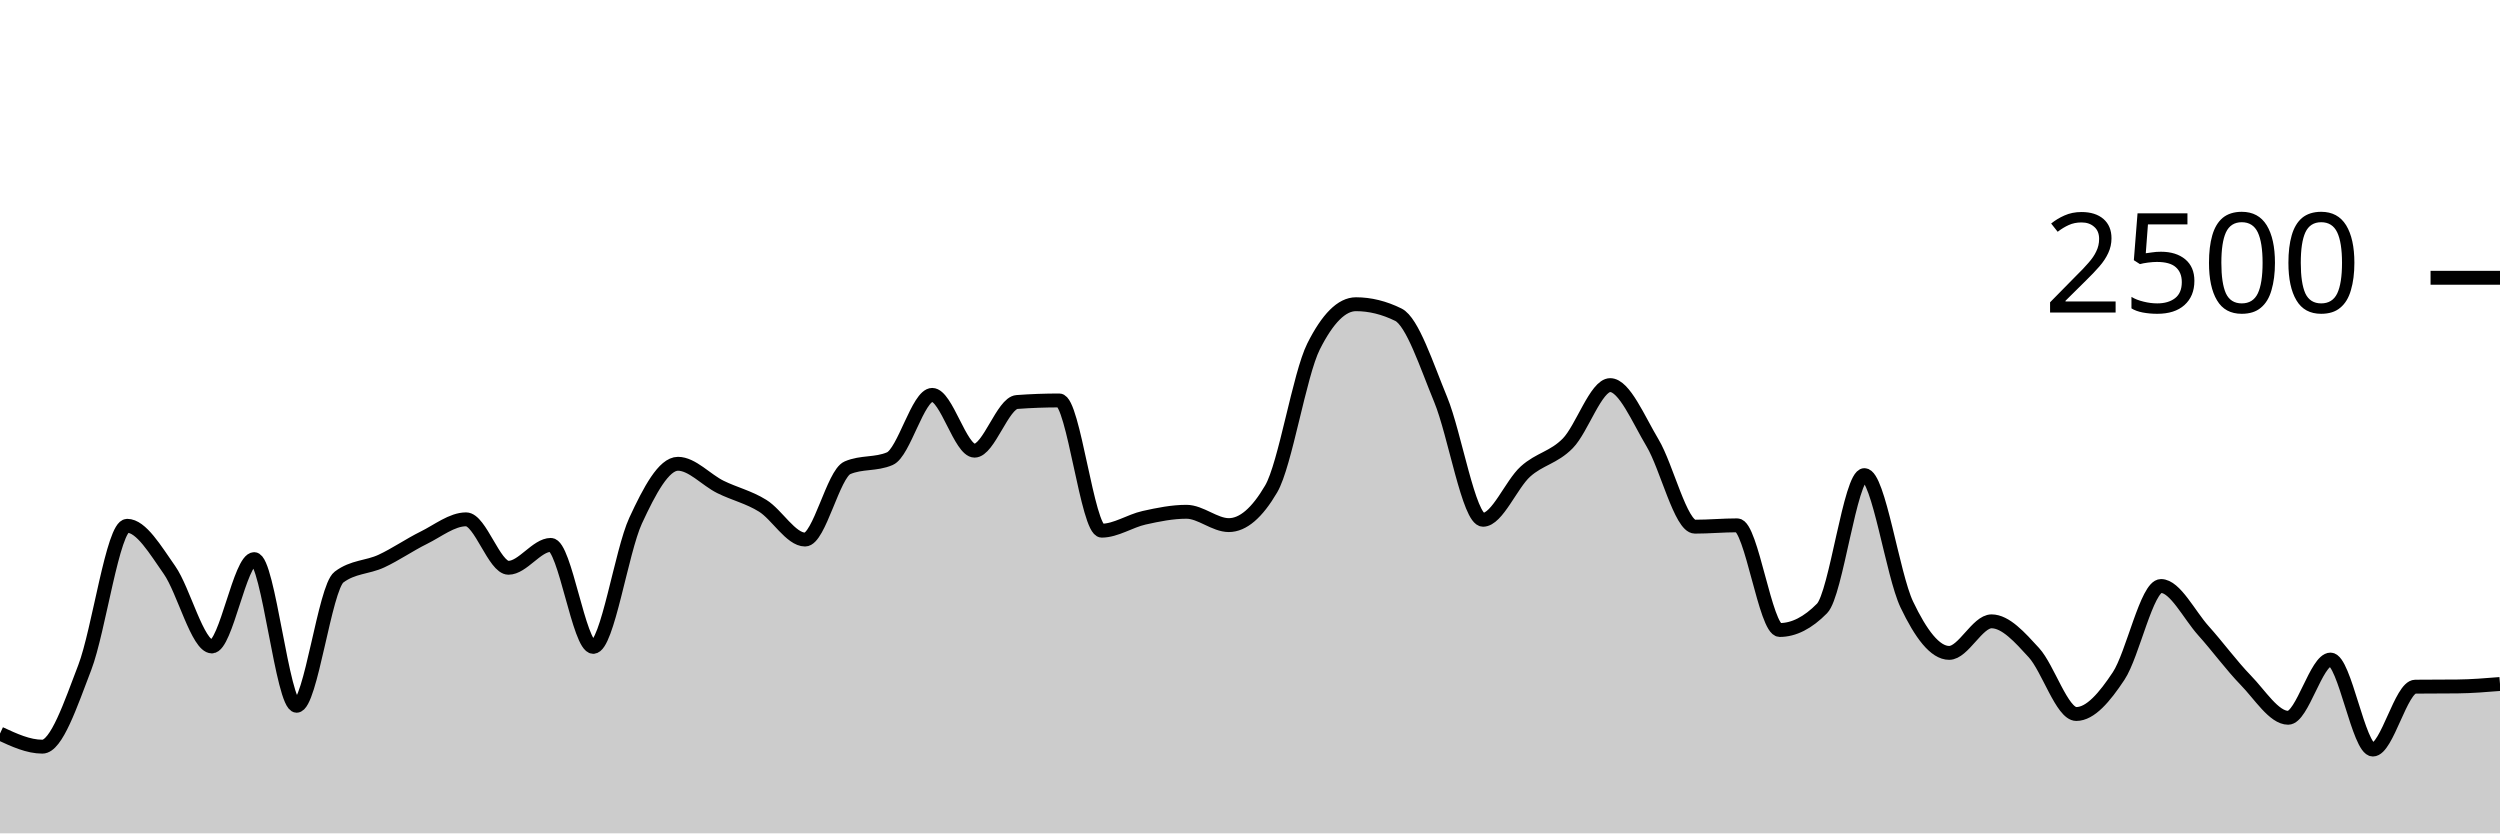
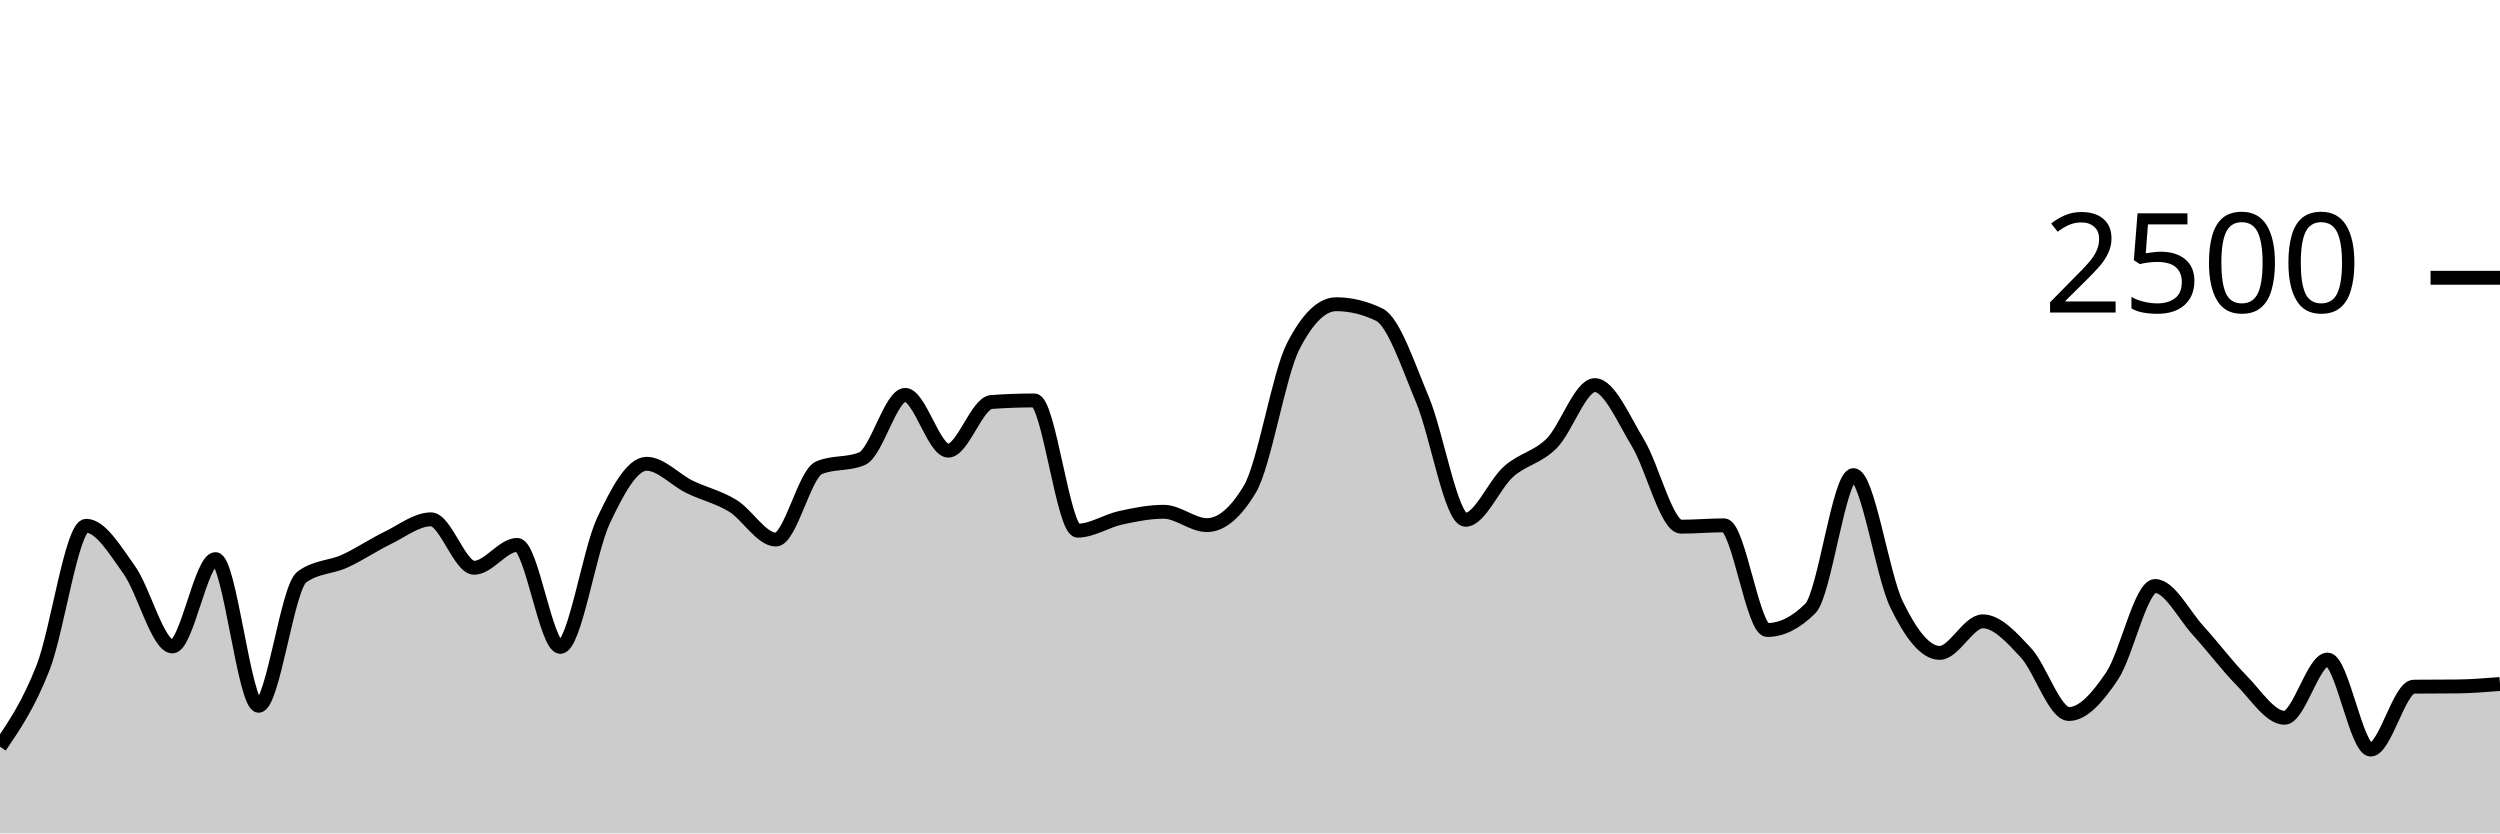
<svg xmlns="http://www.w3.org/2000/svg" viewBox="0 0 180 60">
  <g transform="translate(0,20)">
-     <path class="area" fill="rgba(0, 0, 0, 0.2)" d="M0,32.816C1.017,33.288,2.034,33.76,3.051,33.76C4.068,33.76,5.085,30.715,6.102,28.064C7.119,25.413,8.136,17.856,9.153,17.856C10.169,17.856,11.186,19.592,12.203,21.04C13.22,22.488,14.237,26.544,15.254,26.544C16.271,26.544,17.288,20.256,18.305,20.256C19.322,20.256,20.339,30.816,21.356,30.816C22.373,30.816,23.39,22.32,24.407,21.552C25.424,20.784,26.441,20.872,27.458,20.4C28.475,19.928,29.492,19.221,30.508,18.72C31.525,18.219,32.542,17.392,33.559,17.392C34.576,17.392,35.593,20.88,36.61,20.88C37.627,20.88,38.644,19.232,39.661,19.232C40.678,19.232,41.695,26.576,42.712,26.576C43.729,26.576,44.746,19.685,45.763,17.488C46.78,15.291,47.797,13.392,48.814,13.392C49.831,13.392,50.847,14.552,51.864,15.056C52.881,15.56,53.898,15.784,54.915,16.416C55.932,17.048,56.949,18.848,57.966,18.848C58.983,18.848,60,14.117,61.017,13.68C62.034,13.243,63.051,13.461,64.068,13.024C65.085,12.587,66.102,8.432,67.119,8.432C68.136,8.432,69.153,12.448,70.169,12.448C71.186,12.448,72.203,9.019,73.22,8.944C74.237,8.869,75.254,8.832,76.271,8.832C77.288,8.832,78.305,18.208,79.322,18.208C80.339,18.208,81.356,17.507,82.373,17.28C83.39,17.053,84.407,16.848,85.424,16.848C86.441,16.848,87.458,17.808,88.475,17.808C89.492,17.808,90.508,16.939,91.525,15.2C92.542,13.461,93.559,6.971,94.576,4.944C95.593,2.917,96.61,1.904,97.627,1.904C98.644,1.904,99.661,2.155,100.678,2.656C101.695,3.157,102.712,6.307,103.729,8.768C104.746,11.229,105.763,17.424,106.78,17.424C107.797,17.424,108.814,14.869,109.831,13.952C110.847,13.035,111.864,12.957,112.881,11.92C113.898,10.883,114.915,7.728,115.932,7.728C116.949,7.728,117.966,10.189,118.983,11.888C120,13.587,121.017,17.92,122.034,17.92C123.051,17.92,124.068,17.824,125.085,17.824C126.102,17.824,127.119,25.36,128.136,25.36C129.153,25.36,130.169,24.843,131.186,23.808C132.203,22.773,133.22,14.208,134.237,14.208C135.254,14.208,136.271,21.387,137.288,23.52C138.305,25.653,139.322,27.008,140.339,27.008C141.356,27.008,142.373,24.736,143.39,24.736C144.407,24.736,145.424,25.88,146.441,26.992C147.458,28.104,148.475,31.408,149.492,31.408C150.508,31.408,151.525,30.208,152.542,28.672C153.559,27.136,154.576,22.192,155.593,22.192C156.61,22.192,157.627,24.277,158.644,25.408C159.661,26.539,160.678,27.931,161.695,28.976C162.712,30.021,163.729,31.68,164.746,31.68C165.763,31.68,166.78,27.488,167.797,27.488C168.814,27.488,169.831,33.968,170.847,33.968C171.864,33.968,172.881,29.451,173.898,29.44C174.915,29.429,175.932,29.435,176.949,29.424C177.966,29.413,178.983,29.331,180,29.248L180,40C178.983,40,177.966,40,176.949,40C175.932,40,174.915,40,173.898,40C172.881,40,171.864,40,170.847,40C169.831,40,168.814,40,167.797,40C166.78,40,165.763,40,164.746,40C163.729,40,162.712,40,161.695,40C160.678,40,159.661,40,158.644,40C157.627,40,156.61,40,155.593,40C154.576,40,153.559,40,152.542,40C151.525,40,150.508,40,149.492,40C148.475,40,147.458,40,146.441,40C145.424,40,144.407,40,143.39,40C142.373,40,141.356,40,140.339,40C139.322,40,138.305,40,137.288,40C136.271,40,135.254,40,134.237,40C133.22,40,132.203,40,131.186,40C130.169,40,129.153,40,128.136,40C127.119,40,126.102,40,125.085,40C124.068,40,123.051,40,122.034,40C121.017,40,120,40,118.983,40C117.966,40,116.949,40,115.932,40C114.915,40,113.898,40,112.881,40C111.864,40,110.847,40,109.831,40C108.814,40,107.797,40,106.78,40C105.763,40,104.746,40,103.729,40C102.712,40,101.695,40,100.678,40C99.661,40,98.644,40,97.627,40C96.61,40,95.593,40,94.576,40C93.559,40,92.542,40,91.525,40C90.508,40,89.492,40,88.475,40C87.458,40,86.441,40,85.424,40C84.407,40,83.39,40,82.373,40C81.356,40,80.339,40,79.322,40C78.305,40,77.288,40,76.271,40C75.254,40,74.237,40,73.22,40C72.203,40,71.186,40,70.169,40C69.153,40,68.136,40,67.119,40C66.102,40,65.085,40,64.068,40C63.051,40,62.034,40,61.017,40C60,40,58.983,40,57.966,40C56.949,40,55.932,40,54.915,40C53.898,40,52.881,40,51.864,40C50.847,40,49.831,40,48.814,40C47.797,40,46.78,40,45.763,40C44.746,40,43.729,40,42.712,40C41.695,40,40.678,40,39.661,40C38.644,40,37.627,40,36.61,40C35.593,40,34.576,40,33.559,40C32.542,40,31.525,40,30.508,40C29.492,40,28.475,40,27.458,40C26.441,40,25.424,40,24.407,40C23.39,40,22.373,40,21.356,40C20.339,40,19.322,40,18.305,40C17.288,40,16.271,40,15.254,40C14.237,40,13.22,40,12.203,40C11.186,40,10.169,40,9.153,40C8.136,40,7.119,40,6.102,40C5.085,40,4.068,40,3.051,40C2.034,40,1.017,40,0,40Z" />
-     <path class="line" stroke="black" fill="none" d="M0,32.816C1.017,33.288,2.034,33.76,3.051,33.76C4.068,33.76,5.085,30.715,6.102,28.064C7.119,25.413,8.136,17.856,9.153,17.856C10.169,17.856,11.186,19.592,12.203,21.04C13.22,22.488,14.237,26.544,15.254,26.544C16.271,26.544,17.288,20.256,18.305,20.256C19.322,20.256,20.339,30.816,21.356,30.816C22.373,30.816,23.39,22.32,24.407,21.552C25.424,20.784,26.441,20.872,27.458,20.4C28.475,19.928,29.492,19.221,30.508,18.72C31.525,18.219,32.542,17.392,33.559,17.392C34.576,17.392,35.593,20.88,36.61,20.88C37.627,20.88,38.644,19.232,39.661,19.232C40.678,19.232,41.695,26.576,42.712,26.576C43.729,26.576,44.746,19.685,45.763,17.488C46.78,15.291,47.797,13.392,48.814,13.392C49.831,13.392,50.847,14.552,51.864,15.056C52.881,15.56,53.898,15.784,54.915,16.416C55.932,17.048,56.949,18.848,57.966,18.848C58.983,18.848,60,14.117,61.017,13.68C62.034,13.243,63.051,13.461,64.068,13.024C65.085,12.587,66.102,8.432,67.119,8.432C68.136,8.432,69.153,12.448,70.169,12.448C71.186,12.448,72.203,9.019,73.22,8.944C74.237,8.869,75.254,8.832,76.271,8.832C77.288,8.832,78.305,18.208,79.322,18.208C80.339,18.208,81.356,17.507,82.373,17.28C83.39,17.053,84.407,16.848,85.424,16.848C86.441,16.848,87.458,17.808,88.475,17.808C89.492,17.808,90.508,16.939,91.525,15.2C92.542,13.461,93.559,6.971,94.576,4.944C95.593,2.917,96.61,1.904,97.627,1.904C98.644,1.904,99.661,2.155,100.678,2.656C101.695,3.157,102.712,6.307,103.729,8.768C104.746,11.229,105.763,17.424,106.78,17.424C107.797,17.424,108.814,14.869,109.831,13.952C110.847,13.035,111.864,12.957,112.881,11.92C113.898,10.883,114.915,7.728,115.932,7.728C116.949,7.728,117.966,10.189,118.983,11.888C120,13.587,121.017,17.92,122.034,17.92C123.051,17.92,124.068,17.824,125.085,17.824C126.102,17.824,127.119,25.36,128.136,25.36C129.153,25.36,130.169,24.843,131.186,23.808C132.203,22.773,133.22,14.208,134.237,14.208C135.254,14.208,136.271,21.387,137.288,23.52C138.305,25.653,139.322,27.008,140.339,27.008C141.356,27.008,142.373,24.736,143.39,24.736C144.407,24.736,145.424,25.88,146.441,26.992C147.458,28.104,148.475,31.408,149.492,31.408C150.508,31.408,151.525,30.208,152.542,28.672C153.559,27.136,154.576,22.192,155.593,22.192C156.61,22.192,157.627,24.277,158.644,25.408C159.661,26.539,160.678,27.931,161.695,28.976C162.712,30.021,163.729,31.68,164.746,31.68C165.763,31.68,166.78,27.488,167.797,27.488C168.814,27.488,169.831,33.968,170.847,33.968C171.864,33.968,172.881,29.451,173.898,29.44C174.915,29.429,175.932,29.435,176.949,29.424C177.966,29.413,178.983,29.331,180,29.248" />
+     <path class="area" fill="rgba(0, 0, 0, 0.2)" d="M0,33.76C1.034,32.237,2.069,30.715,3.103,28.064C4.138,25.413,5.172,17.856,6.207,17.856C7.241,17.856,8.276,19.592,9.31,21.04C10.345,22.488,11.379,26.544,12.414,26.544C13.448,26.544,14.483,20.256,15.517,20.256C16.552,20.256,17.586,30.816,18.621,30.816C19.655,30.816,20.69,22.32,21.724,21.552C22.759,20.784,23.793,20.872,24.828,20.4C25.862,19.928,26.897,19.221,27.931,18.72C28.966,18.219,30,17.392,31.034,17.392C32.069,17.392,33.103,20.88,34.138,20.88C35.172,20.88,36.207,19.232,37.241,19.232C38.276,19.232,39.31,26.576,40.345,26.576C41.379,26.576,42.414,19.685,43.448,17.488C44.483,15.291,45.517,13.392,46.552,13.392C47.586,13.392,48.621,14.552,49.655,15.056C50.69,15.56,51.724,15.784,52.759,16.416C53.793,17.048,54.828,18.848,55.862,18.848C56.897,18.848,57.931,14.117,58.966,13.68C60,13.243,61.034,13.461,62.069,13.024C63.103,12.587,64.138,8.432,65.172,8.432C66.207,8.432,67.241,12.448,68.276,12.448C69.31,12.448,70.345,9.019,71.379,8.944C72.414,8.869,73.448,8.832,74.483,8.832C75.517,8.832,76.552,18.208,77.586,18.208C78.621,18.208,79.655,17.507,80.69,17.28C81.724,17.053,82.759,16.848,83.793,16.848C84.828,16.848,85.862,17.808,86.897,17.808C87.931,17.808,88.966,16.939,90,15.2C91.034,13.461,92.069,6.971,93.103,4.944C94.138,2.917,95.172,1.904,96.207,1.904C97.241,1.904,98.276,2.155,99.31,2.656C100.345,3.157,101.379,6.307,102.414,8.768C103.448,11.229,104.483,17.424,105.517,17.424C106.552,17.424,107.586,14.869,108.621,13.952C109.655,13.035,110.69,12.957,111.724,11.92C112.759,10.883,113.793,7.728,114.828,7.728C115.862,7.728,116.897,10.189,117.931,11.888C118.966,13.587,120,17.92,121.034,17.92C122.069,17.92,123.103,17.824,124.138,17.824C125.172,17.824,126.207,25.36,127.241,25.36C128.276,25.36,129.31,24.843,130.345,23.808C131.379,22.773,132.414,14.208,133.448,14.208C134.483,14.208,135.517,21.387,136.552,23.52C137.586,25.653,138.621,27.008,139.655,27.008C140.69,27.008,141.724,24.736,142.759,24.736C143.793,24.736,144.828,25.88,145.862,26.992C146.897,28.104,147.931,31.408,148.966,31.408C150,31.408,151.034,30.208,152.069,28.672C153.103,27.136,154.138,22.192,155.172,22.192C156.207,22.192,157.241,24.277,158.276,25.408C159.31,26.539,160.345,27.931,161.379,28.976C162.414,30.021,163.448,31.68,164.483,31.68C165.517,31.68,166.552,27.488,167.586,27.488C168.621,27.488,169.655,33.968,170.69,33.968C171.724,33.968,172.759,29.451,173.793,29.44C174.828,29.429,175.862,29.435,176.897,29.424C177.931,29.413,178.966,29.331,180,29.248L180,40C178.966,40,177.931,40,176.897,40C175.862,40,174.828,40,173.793,40C172.759,40,171.724,40,170.69,40C169.655,40,168.621,40,167.586,40C166.552,40,165.517,40,164.483,40C163.448,40,162.414,40,161.379,40C160.345,40,159.31,40,158.276,40C157.241,40,156.207,40,155.172,40C154.138,40,153.103,40,152.069,40C151.034,40,150,40,148.966,40C147.931,40,146.897,40,145.862,40C144.828,40,143.793,40,142.759,40C141.724,40,140.69,40,139.655,40C138.621,40,137.586,40,136.552,40C135.517,40,134.483,40,133.448,40C132.414,40,131.379,40,130.345,40C129.31,40,128.276,40,127.241,40C126.207,40,125.172,40,124.138,40C123.103,40,122.069,40,121.034,40C120,40,118.966,40,117.931,40C116.897,40,115.862,40,114.828,40C113.793,40,112.759,40,111.724,40C110.69,40,109.655,40,108.621,40C107.586,40,106.552,40,105.517,40C104.483,40,103.448,40,102.414,40C101.379,40,100.345,40,99.31,40C98.276,40,97.241,40,96.207,40C95.172,40,94.138,40,93.103,40C92.069,40,91.034,40,90,40C88.966,40,87.931,40,86.897,40C85.862,40,84.828,40,83.793,40C82.759,40,81.724,40,80.69,40C79.655,40,78.621,40,77.586,40C76.552,40,75.517,40,74.483,40C73.448,40,72.414,40,71.379,40C70.345,40,69.31,40,68.276,40C67.241,40,66.207,40,65.172,40C64.138,40,63.103,40,62.069,40C61.034,40,60,40,58.966,40C57.931,40,56.897,40,55.862,40C54.828,40,53.793,40,52.759,40C51.724,40,50.69,40,49.655,40C48.621,40,47.586,40,46.552,40C45.517,40,44.483,40,43.448,40C42.414,40,41.379,40,40.345,40C39.31,40,38.276,40,37.241,40C36.207,40,35.172,40,34.138,40C33.103,40,32.069,40,31.034,40C30,40,28.966,40,27.931,40C26.897,40,25.862,40,24.828,40C23.793,40,22.759,40,21.724,40C20.69,40,19.655,40,18.621,40C17.586,40,16.552,40,15.517,40C14.483,40,13.448,40,12.414,40C11.379,40,10.345,40,9.31,40C8.276,40,7.241,40,6.207,40C5.172,40,4.138,40,3.103,40C2.069,40,1.034,40,0,40Z" />
+     <path class="line" stroke="black" fill="none" d="M0,33.76C1.034,32.237,2.069,30.715,3.103,28.064C4.138,25.413,5.172,17.856,6.207,17.856C7.241,17.856,8.276,19.592,9.31,21.04C10.345,22.488,11.379,26.544,12.414,26.544C13.448,26.544,14.483,20.256,15.517,20.256C16.552,20.256,17.586,30.816,18.621,30.816C19.655,30.816,20.69,22.32,21.724,21.552C22.759,20.784,23.793,20.872,24.828,20.4C25.862,19.928,26.897,19.221,27.931,18.72C28.966,18.219,30,17.392,31.034,17.392C32.069,17.392,33.103,20.88,34.138,20.88C35.172,20.88,36.207,19.232,37.241,19.232C38.276,19.232,39.31,26.576,40.345,26.576C41.379,26.576,42.414,19.685,43.448,17.488C44.483,15.291,45.517,13.392,46.552,13.392C47.586,13.392,48.621,14.552,49.655,15.056C50.69,15.56,51.724,15.784,52.759,16.416C53.793,17.048,54.828,18.848,55.862,18.848C56.897,18.848,57.931,14.117,58.966,13.68C60,13.243,61.034,13.461,62.069,13.024C63.103,12.587,64.138,8.432,65.172,8.432C66.207,8.432,67.241,12.448,68.276,12.448C69.31,12.448,70.345,9.019,71.379,8.944C72.414,8.869,73.448,8.832,74.483,8.832C75.517,8.832,76.552,18.208,77.586,18.208C78.621,18.208,79.655,17.507,80.69,17.28C81.724,17.053,82.759,16.848,83.793,16.848C84.828,16.848,85.862,17.808,86.897,17.808C87.931,17.808,88.966,16.939,90,15.2C91.034,13.461,92.069,6.971,93.103,4.944C94.138,2.917,95.172,1.904,96.207,1.904C97.241,1.904,98.276,2.155,99.31,2.656C100.345,3.157,101.379,6.307,102.414,8.768C103.448,11.229,104.483,17.424,105.517,17.424C106.552,17.424,107.586,14.869,108.621,13.952C109.655,13.035,110.69,12.957,111.724,11.92C112.759,10.883,113.793,7.728,114.828,7.728C115.862,7.728,116.897,10.189,117.931,11.888C118.966,13.587,120,17.92,121.034,17.92C122.069,17.92,123.103,17.824,124.138,17.824C125.172,17.824,126.207,25.36,127.241,25.36C128.276,25.36,129.31,24.843,130.345,23.808C131.379,22.773,132.414,14.208,133.448,14.208C134.483,14.208,135.517,21.387,136.552,23.52C137.586,25.653,138.621,27.008,139.655,27.008C140.69,27.008,141.724,24.736,142.759,24.736C143.793,24.736,144.828,25.88,145.862,26.992C146.897,28.104,147.931,31.408,148.966,31.408C150,31.408,151.034,30.208,152.069,28.672C153.103,27.136,154.138,22.192,155.172,22.192C156.207,22.192,157.241,24.277,158.276,25.408C159.31,26.539,160.345,27.931,161.379,28.976C162.414,30.021,163.448,31.68,164.483,31.68C165.517,31.68,166.552,27.488,167.586,27.488C168.621,27.488,169.655,33.968,170.69,33.968C171.724,33.968,172.759,29.451,173.793,29.44C174.828,29.429,175.862,29.435,176.897,29.424C177.931,29.413,178.966,29.331,180,29.248" />
    <path class="axis-ceiling" stroke-width="1" stroke="black" fill="none" d="M175,0L180,0" />
    <text class="axis-ceiling-label" font-family="sans-serif" text-anchor="end" font-size="10px" x="170" y="2.5">2500</text>
  </g>
</svg>
